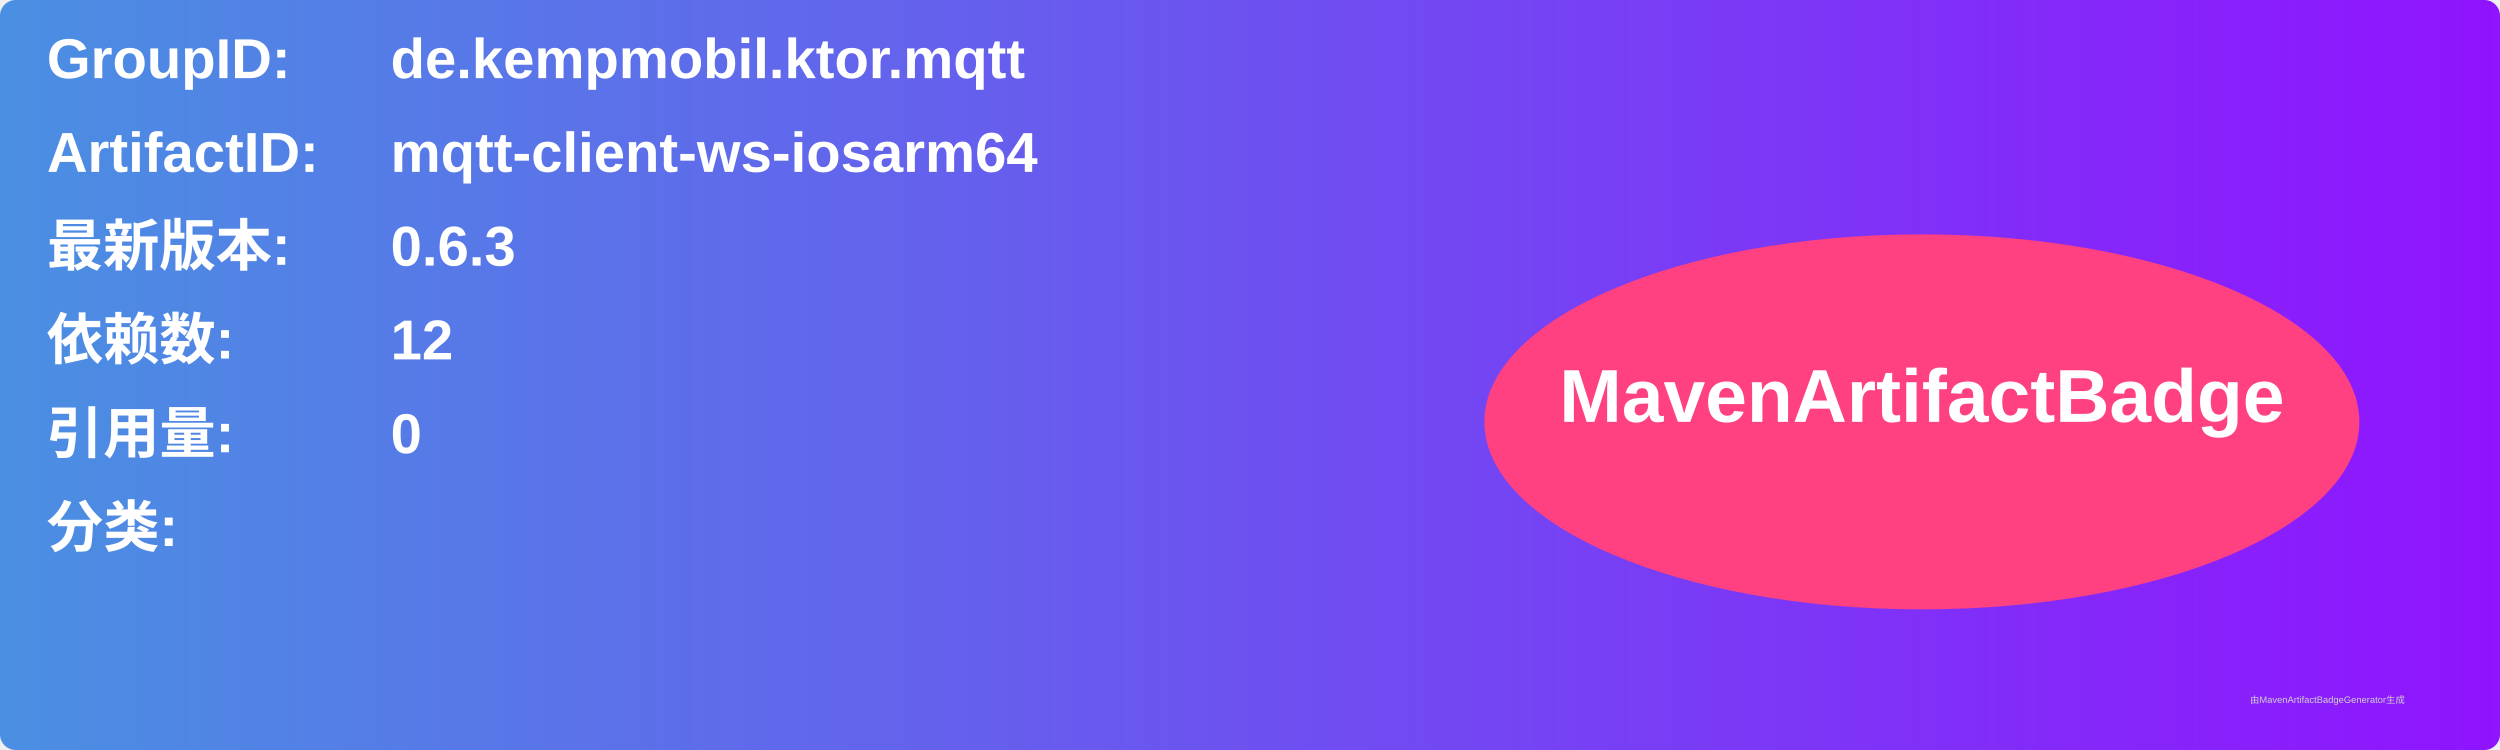
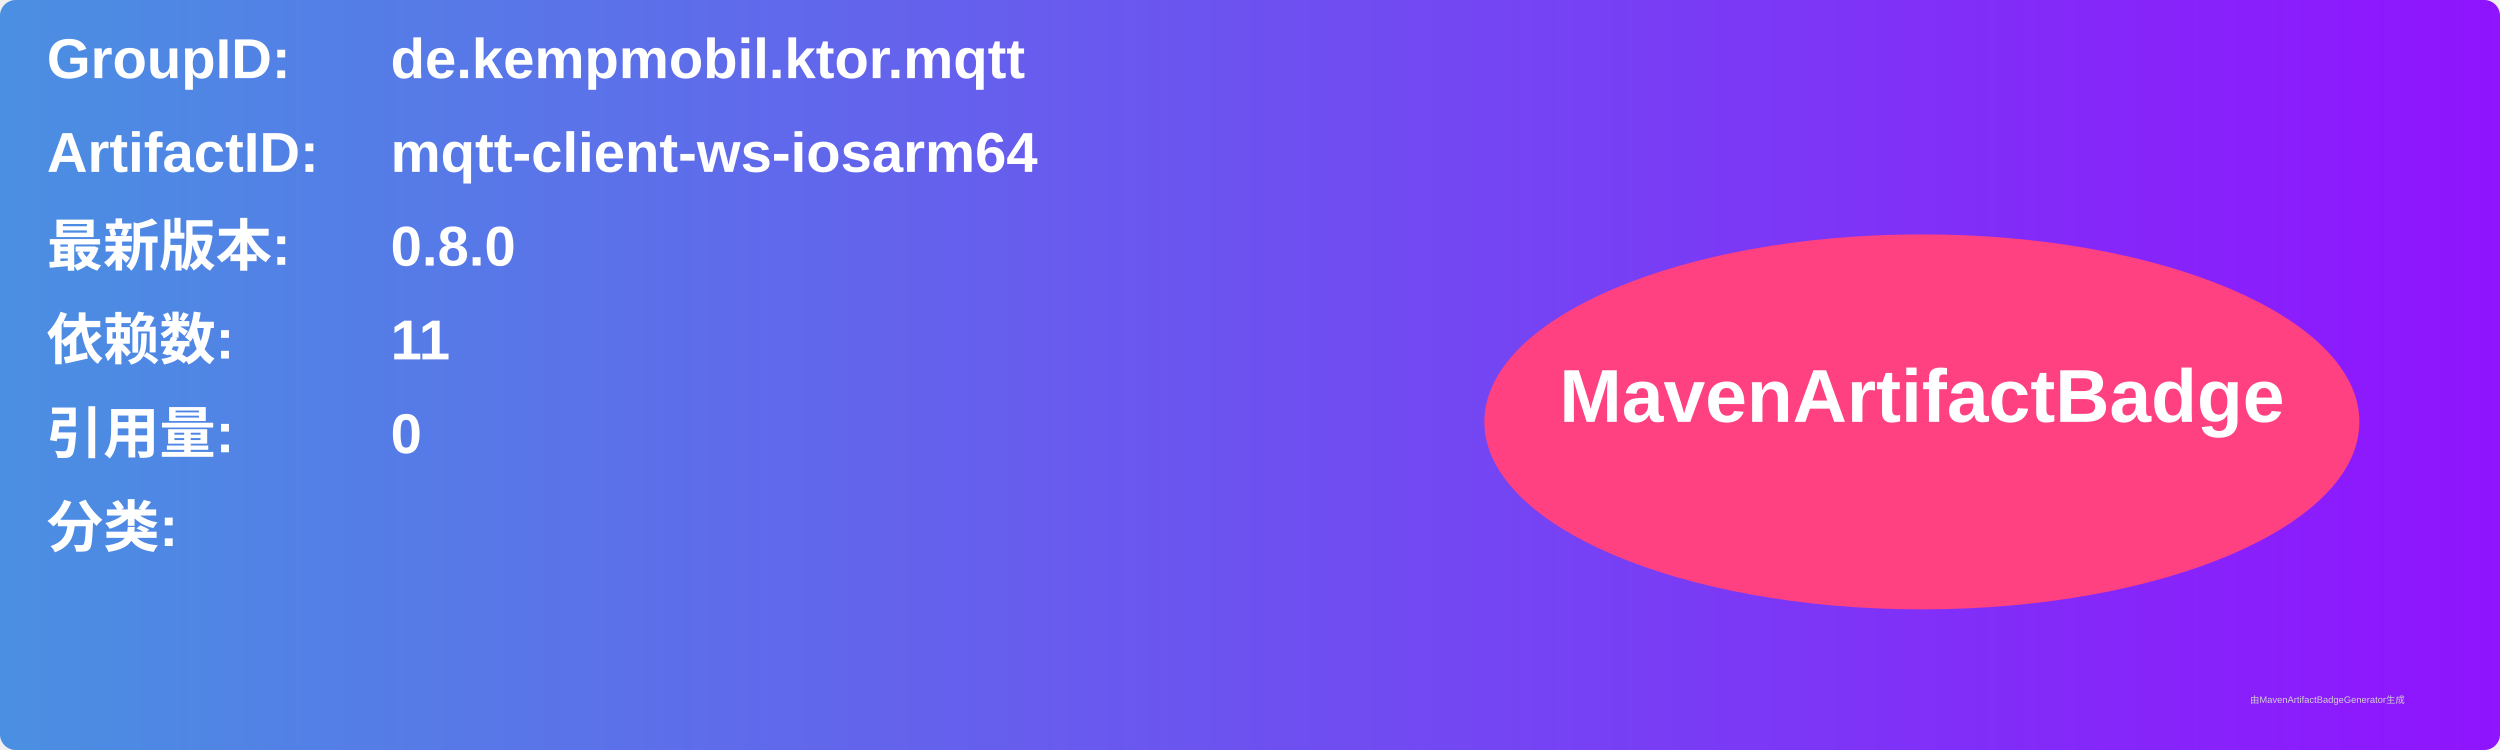
<svg xmlns="http://www.w3.org/2000/svg" width="800" height="240" viewBox="0 0 800 240">
  <linearGradient id="grad" x1="0%" y1="0%" x2="100%" y2="0%">
    <stop offset="0%" stop-color="#4a90e2" />
    <stop offset="100%" stop-color="#9013fe" />
  </linearGradient>
  <rect width="100%" height="100%" rx="5" ry="5" fill="url(#grad)" />
  <g transform="translate(15, 15)">
    <text x="0" y="10" font-family="Arial" font-size="18" fill="white" font-weight="bold" width="260">GroupID:</text>
    <text x="110" y="10" font-family="Arial" font-size="18" fill="white" font-weight="bold" width="460">de.kempmobil.ktor.mqtt</text>
    <text x="0" y="40" font-family="Arial" font-size="18" fill="white" font-weight="bold" width="260">ArtifactID:</text>
    <text x="110" y="40" font-family="Arial" font-size="18" fill="white" font-weight="bold" width="460">mqtt-client-ws-iosarm64</text>
    <text x="0" y="70" font-family="Arial" font-size="18" fill="white" font-weight="bold">最新版本:</text>
    <text x="110" y="70" font-family="Arial" font-size="18" fill="white" font-weight="bold">
-       <tspan font-weight="bold">0.6.3</tspan>
+       <tspan font-weight="bold">0.8.0</tspan>
    </text>
    <text x="0" y="100" font-family="Arial" font-size="18" fill="white" font-weight="bold">依赖数: </text>
    <text x="110" y="100" font-family="Arial" font-size="18" fill="white">
-       <tspan font-weight="bold">12</tspan>
+       <tspan font-weight="bold">11</tspan>
    </text>
    <text x="0" y="130" font-family="Arial" font-size="18" fill="white" font-weight="bold">引用量: </text>
    <text x="110" y="130" font-family="Arial" font-size="18" fill="white">
      <tspan font-weight="bold">0</tspan>
    </text>
    <text x="0" y="160" font-family="Arial" font-size="18" fill="white" font-weight="bold">分类:</text>
    <text x="10" y="190" font-family="Arial" font-size="10" fill="white">
      <tspan font-weight="bold" />
    </text>
    <ellipse cx="600" cy="120" rx="140" ry="60" fill="#ff4081" />
    <text x="600" y="120" text-anchor="middle" font-family="Arial" font-size="24" fill="white" font-weight="bold">MavenArtifactBadge</text>
  </g>
  <text x="720" y="225" font-family="Arial" font-size="3" fill="#d0d0d0">由MavenArtifactBadgeGenerator生成</text>
</svg>
